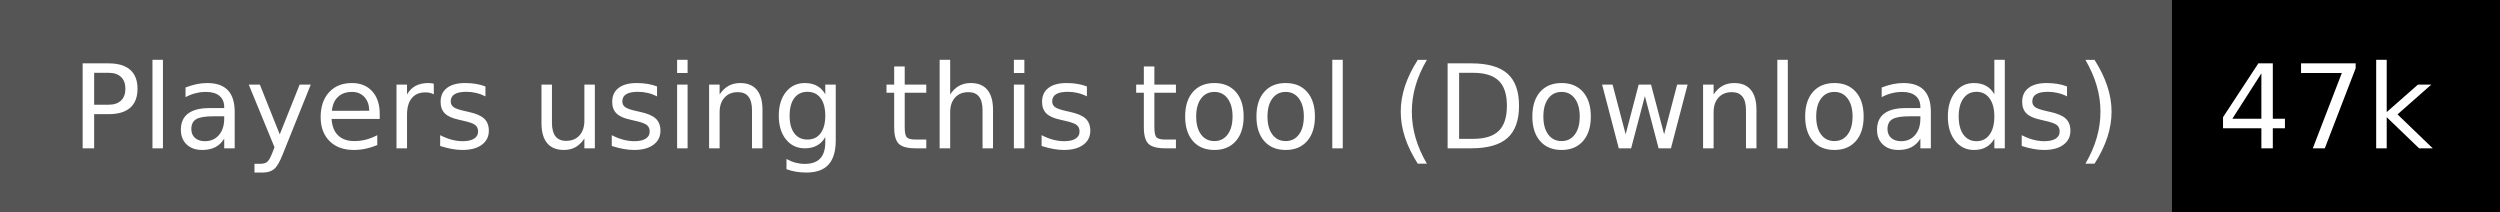
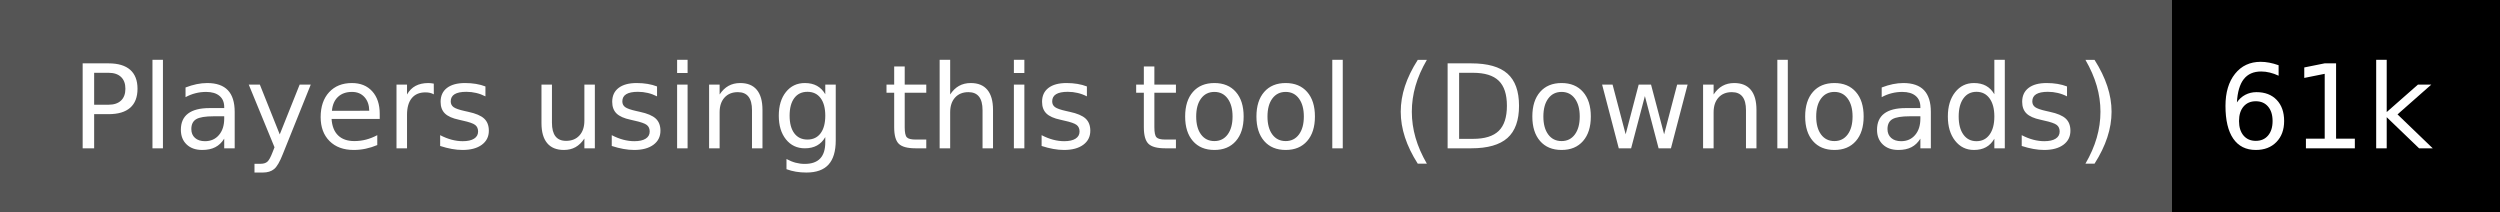
<svg xmlns="http://www.w3.org/2000/svg" width="236" height="20">
  <g shape-rendering="crispEdges">
    <path fill="#555" d="M0 0h205v20H0z" />
    <path fill="#000" d="M205 0h31v20H205z" />
  </g>
  <g fill="#fff" text-anchor="middle" font-family="DejaVu Sans,Verdana,Geneva,sans-serif" font-size="110">
    <text x="1035" y="140" transform="scale(.1)" textLength="1950">Players using this tool (Downloads)</text>
-     <text x="2195" y="140" transform="scale(.1)" textLength="210">47k</text>
+     <text x="2195" y="140" transform="scale(.1)" textLength="210">61k</text>
  </g>
</svg>
